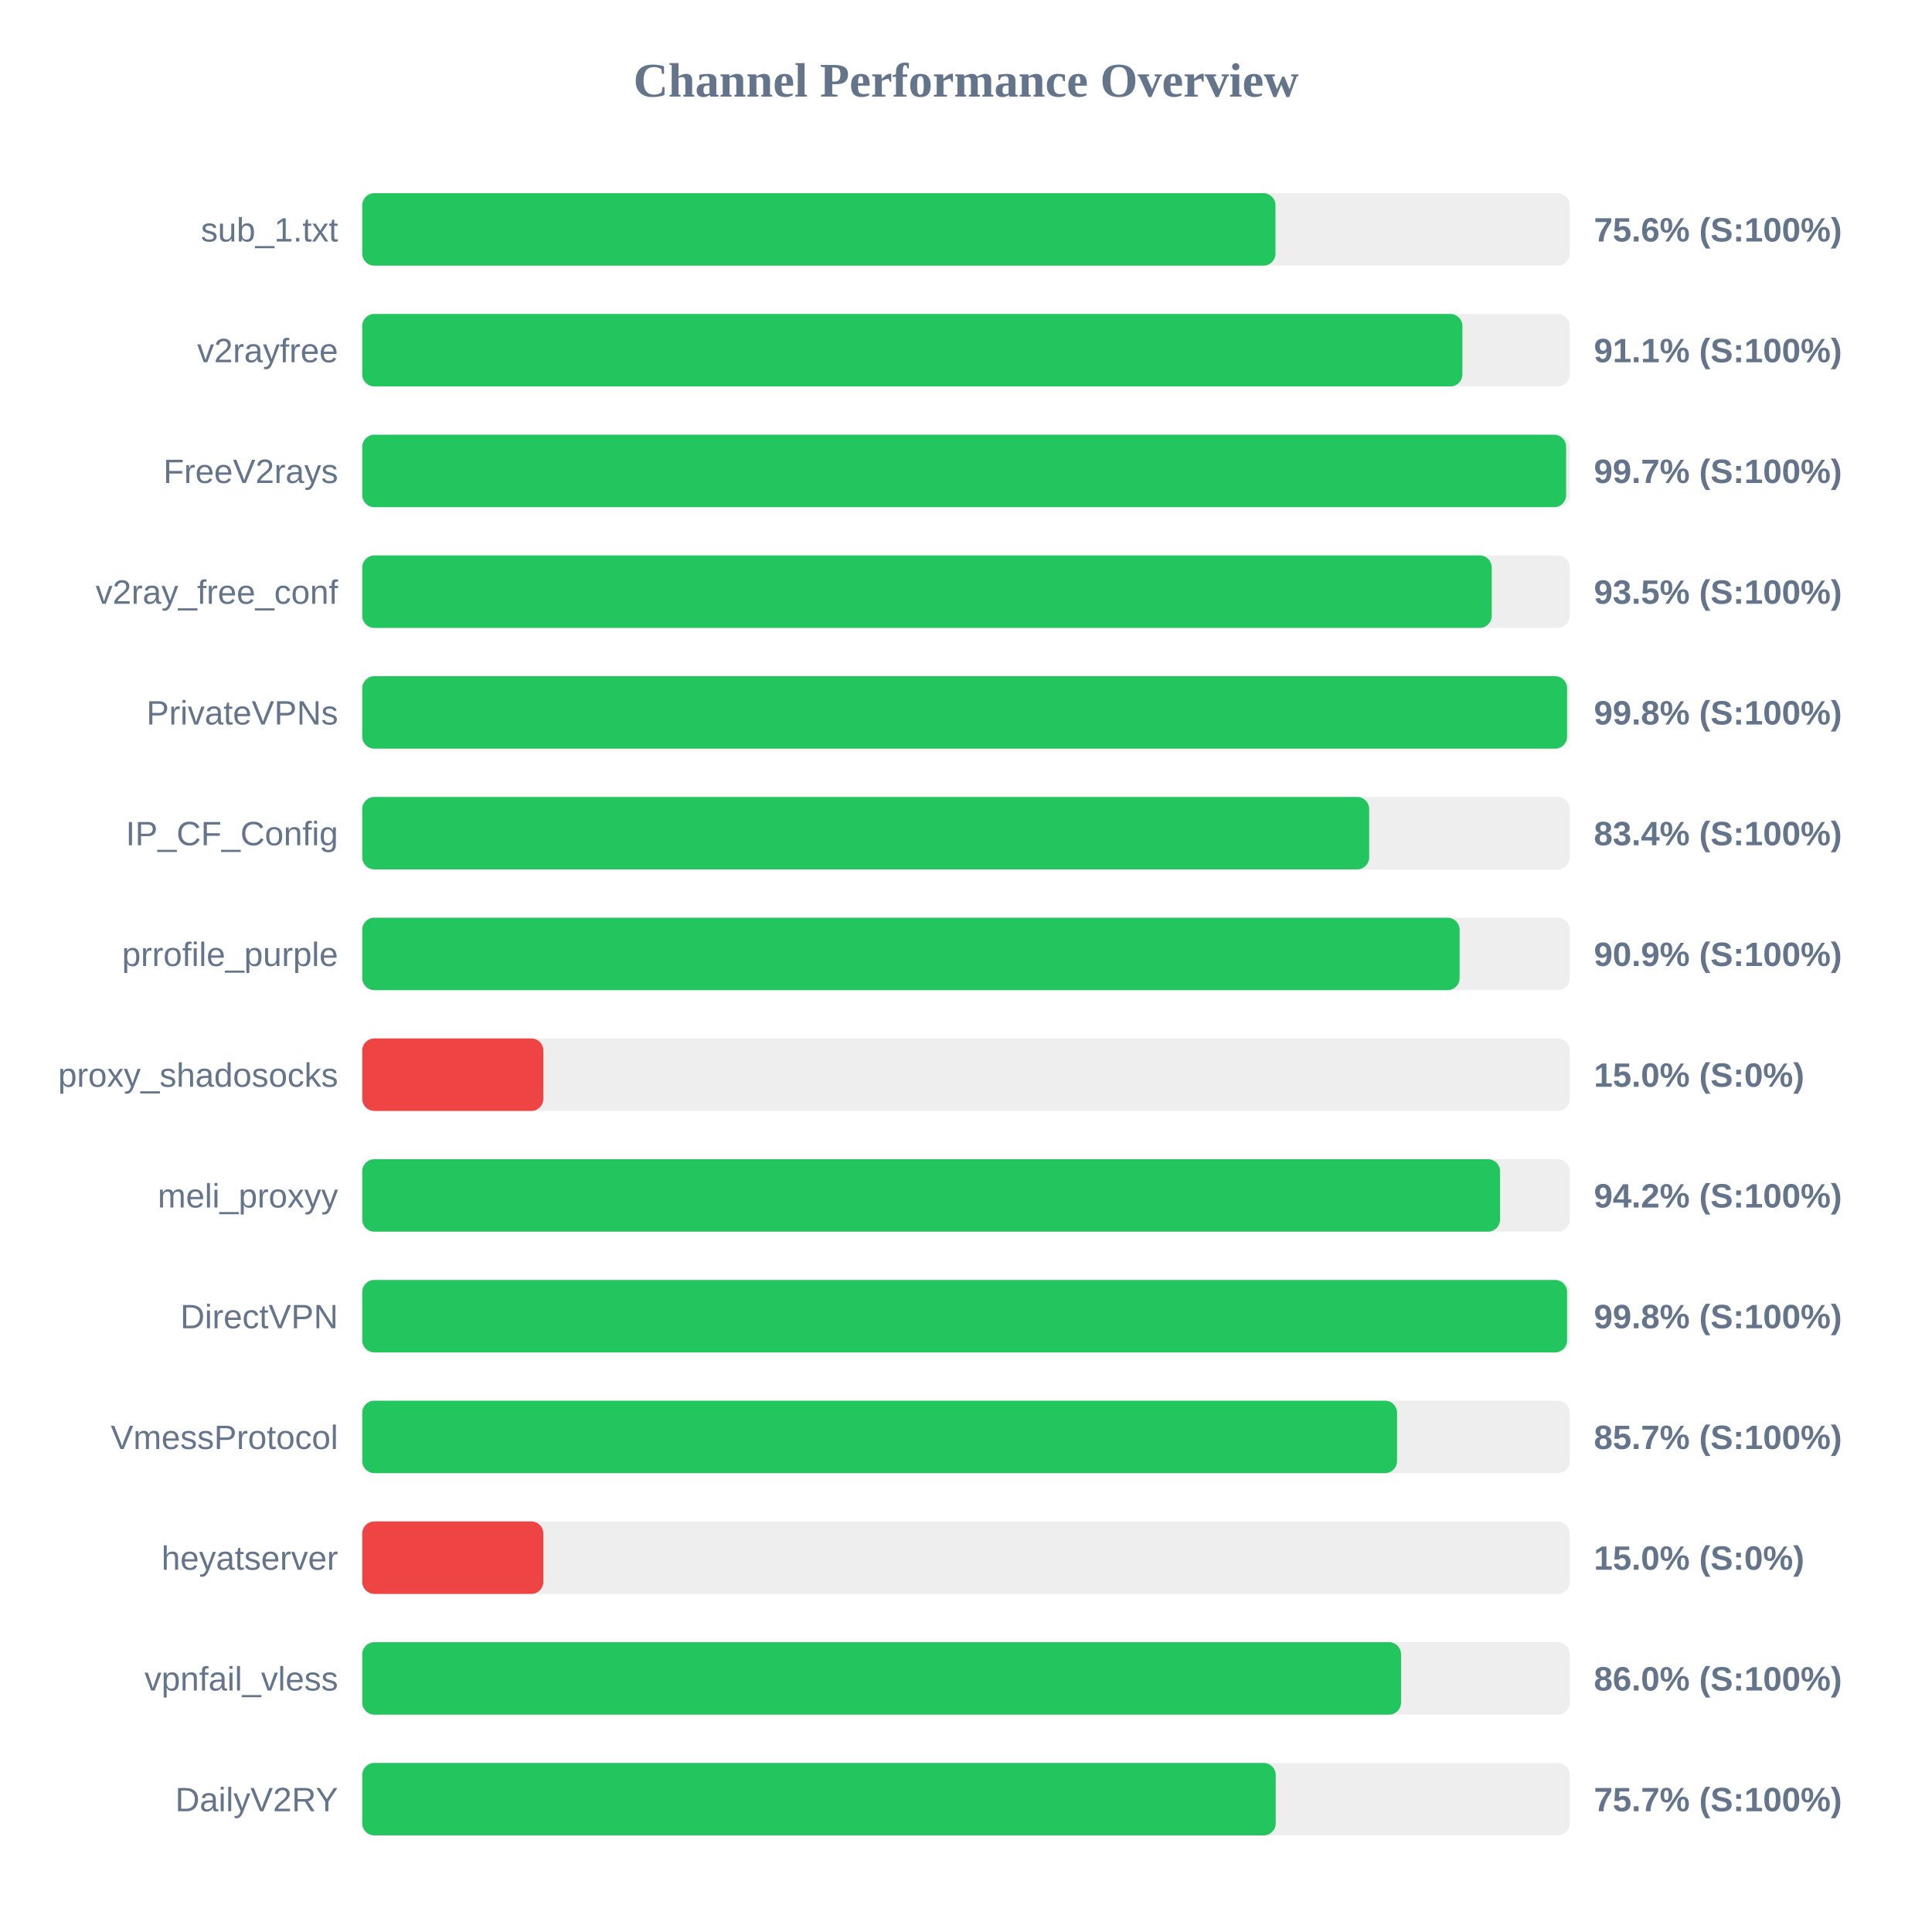
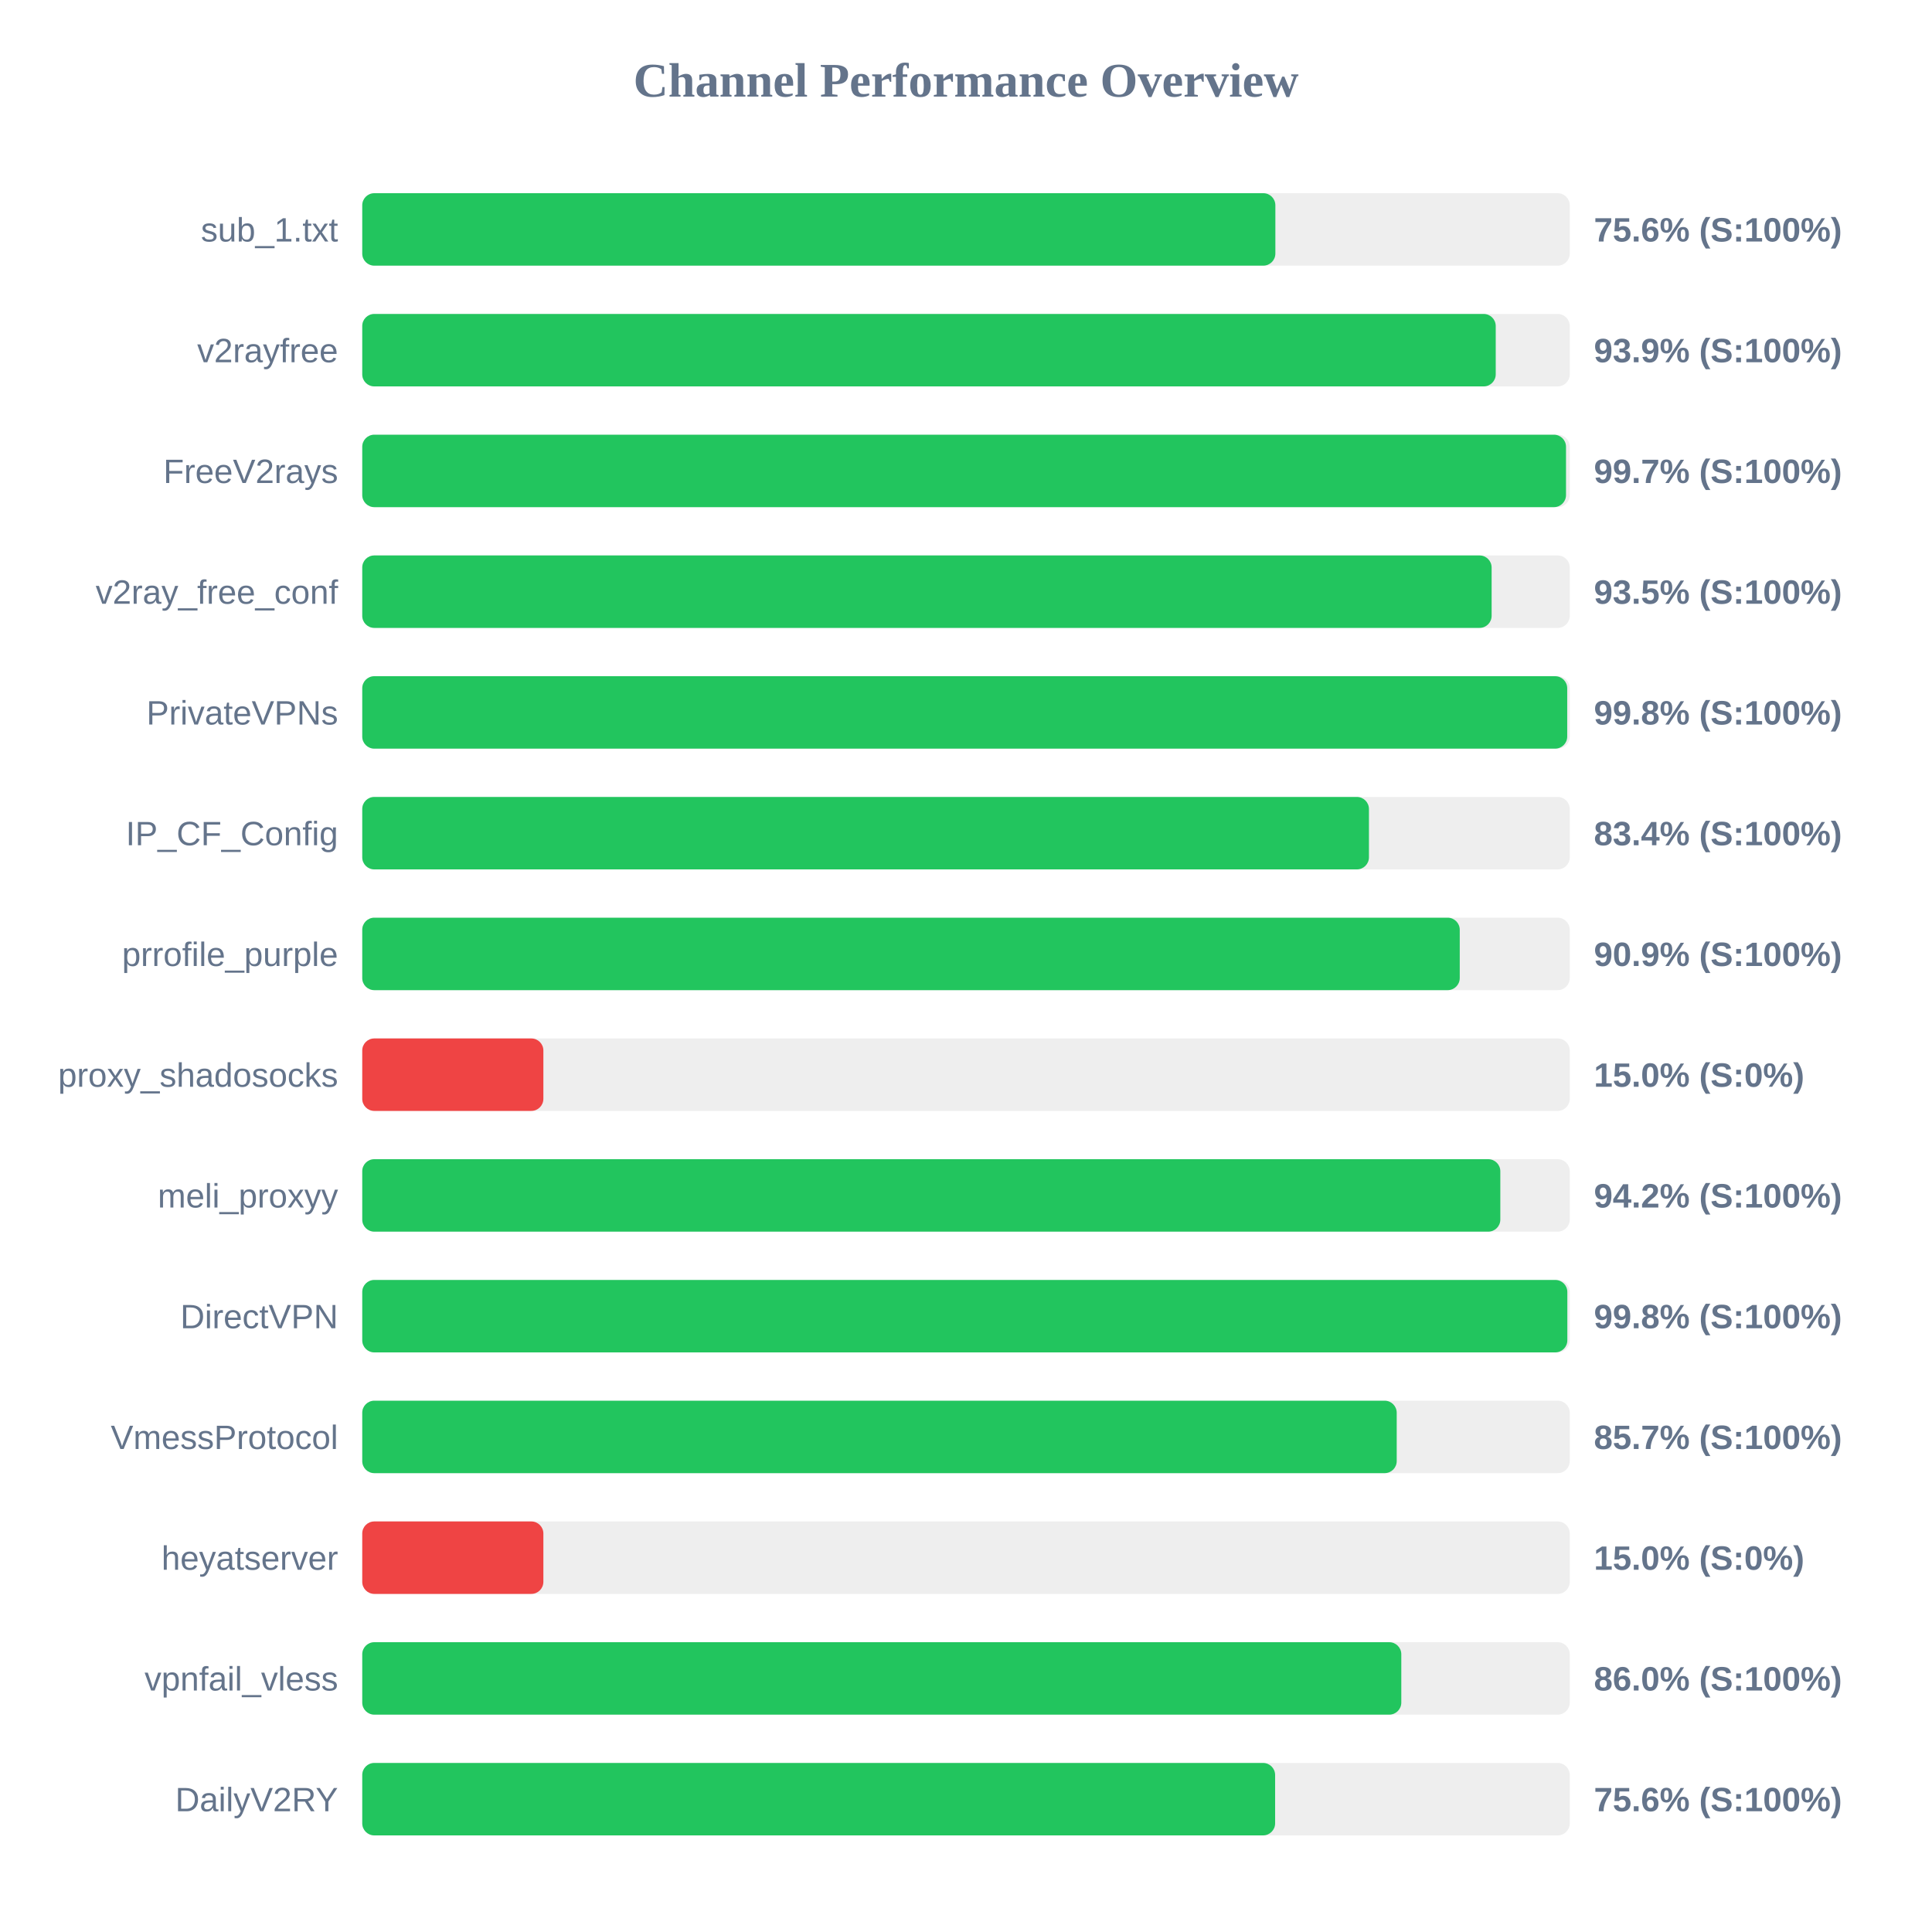
<svg xmlns="http://www.w3.org/2000/svg" width="800" height="800" version="1.1">
  <style>
        .row { font: 14px Arial; fill: #64748b; }
        .score { font: bold 14px Arial; fill: #64748b; }
    </style>
  <text x="400" y="40" text-anchor="middle" font-size="20px" font-weight="bold" fill="#64748b">Channel Performance Overview</text>
  <rect x="150" y="80" width="500" height="30" fill="#eee" rx="5" />
-   <rect x="150" y="80" width="378.15" height="30" fill="#22c55e" rx="5" />
+   <rect x="150" y="80" width="378.1" height="30" fill="#22c55e" rx="5" />
  <text x="140" y="100" text-anchor="end" class="row">sub_1.txt</text>
  <text x="660" y="100" text-anchor="start" class="score">75.6% (S:100%)</text>
  <rect x="150" y="130" width="500" height="30" fill="#eee" rx="5" />
-   <rect x="150" y="130" width="455.55" height="30" fill="#22c55e" rx="5" />
+   <rect x="150" y="130" width="469.35" height="30" fill="#22c55e" rx="5" />
  <text x="140" y="150" text-anchor="end" class="row">v2rayfree</text>
-   <text x="660" y="150" text-anchor="start" class="score">91.1% (S:100%)</text>
+   <text x="660" y="150" text-anchor="start" class="score">93.9% (S:100%)</text>
  <rect x="150" y="180" width="500" height="30" fill="#eee" rx="5" />
-   <rect x="150" y="180" width="498.5" height="30" fill="#22c55e" rx="5" />
+   <rect x="150" y="180" width="498.45" height="30" fill="#22c55e" rx="5" />
  <text x="140" y="200" text-anchor="end" class="row">FreeV2rays</text>
  <text x="660" y="200" text-anchor="start" class="score">99.7% (S:100%)</text>
  <rect x="150" y="230" width="500" height="30" fill="#eee" rx="5" />
-   <rect x="150" y="230" width="467.7" height="30" fill="#22c55e" rx="5" />
+   <rect x="150" y="230" width="467.65" height="30" fill="#22c55e" rx="5" />
  <text x="140" y="250" text-anchor="end" class="row">v2ray_free_conf</text>
  <text x="660" y="250" text-anchor="start" class="score">93.5% (S:100%)</text>
  <rect x="150" y="280" width="500" height="30" fill="#eee" rx="5" />
-   <rect x="150" y="280" width="498.9" height="30" fill="#22c55e" rx="5" />
+   <rect x="150" y="280" width="498.95" height="30" fill="#22c55e" rx="5" />
  <text x="140" y="300" text-anchor="end" class="row">PrivateVPNs</text>
  <text x="660" y="300" text-anchor="start" class="score">99.8% (S:100%)</text>
  <rect x="150" y="330" width="500" height="30" fill="#eee" rx="5" />
-   <rect x="150" y="330" width="416.95" height="30" fill="#22c55e" rx="5" />
+   <rect x="150" y="330" width="416.85" height="30" fill="#22c55e" rx="5" />
  <text x="140" y="350" text-anchor="end" class="row">IP_CF_Config</text>
  <text x="660" y="350" text-anchor="start" class="score">83.4% (S:100%)</text>
  <rect x="150" y="380" width="500" height="30" fill="#eee" rx="5" />
-   <rect x="150" y="380" width="454.4" height="30" fill="#22c55e" rx="5" />
+   <rect x="150" y="380" width="454.45" height="30" fill="#22c55e" rx="5" />
  <text x="140" y="400" text-anchor="end" class="row">prrofile_purple</text>
  <text x="660" y="400" text-anchor="start" class="score">90.9% (S:100%)</text>
  <rect x="150" y="430" width="500" height="30" fill="#eee" rx="5" />
  <rect x="150" y="430" width="75.0" height="30" fill="#ef4444" rx="5" />
  <text x="140" y="450" text-anchor="end" class="row">proxy_shadosocks</text>
  <text x="660" y="450" text-anchor="start" class="score">15.0% (S:0%)</text>
  <rect x="150" y="480" width="500" height="30" fill="#eee" rx="5" />
-   <rect x="150" y="480" width="471.15" height="30" fill="#22c55e" rx="5" />
+   <rect x="150" y="480" width="471.25" height="30" fill="#22c55e" rx="5" />
  <text x="140" y="500" text-anchor="end" class="row">meli_proxyy</text>
  <text x="660" y="500" text-anchor="start" class="score">94.2% (S:100%)</text>
  <rect x="150" y="530" width="500" height="30" fill="#eee" rx="5" />
-   <rect x="150" y="530" width="498.9" height="30" fill="#22c55e" rx="5" />
+   <rect x="150" y="530" width="499.0" height="30" fill="#22c55e" rx="5" />
  <text x="140" y="550" text-anchor="end" class="row">DirectVPN</text>
  <text x="660" y="550" text-anchor="start" class="score">99.8% (S:100%)</text>
  <rect x="150" y="580" width="500" height="30" fill="#eee" rx="5" />
-   <rect x="150" y="580" width="428.5" height="30" fill="#22c55e" rx="5" />
+   <rect x="150" y="580" width="428.35" height="30" fill="#22c55e" rx="5" />
  <text x="140" y="600" text-anchor="end" class="row">VmessProtocol</text>
  <text x="660" y="600" text-anchor="start" class="score">85.7% (S:100%)</text>
  <rect x="150" y="630" width="500" height="30" fill="#eee" rx="5" />
  <rect x="150" y="630" width="75.0" height="30" fill="#ef4444" rx="5" />
  <text x="140" y="650" text-anchor="end" class="row">heyatserver</text>
  <text x="660" y="650" text-anchor="start" class="score">15.0% (S:0%)</text>
  <rect x="150" y="680" width="500" height="30" fill="#eee" rx="5" />
-   <rect x="150" y="680" width="430.15" height="30" fill="#22c55e" rx="5" />
+   <rect x="150" y="680" width="430.25" height="30" fill="#22c55e" rx="5" />
  <text x="140" y="700" text-anchor="end" class="row">vpnfail_vless</text>
  <text x="660" y="700" text-anchor="start" class="score">86.0% (S:100%)</text>
  <rect x="150" y="730" width="500" height="30" fill="#eee" rx="5" />
-   <rect x="150" y="730" width="378.25" height="30" fill="#22c55e" rx="5" />
+   <rect x="150" y="730" width="378.0" height="30" fill="#22c55e" rx="5" />
  <text x="140" y="750" text-anchor="end" class="row">DailyV2RY</text>
-   <text x="660" y="750" text-anchor="start" class="score">75.7% (S:100%)</text>
+   <text x="660" y="750" text-anchor="start" class="score">75.6% (S:100%)</text>
</svg>
